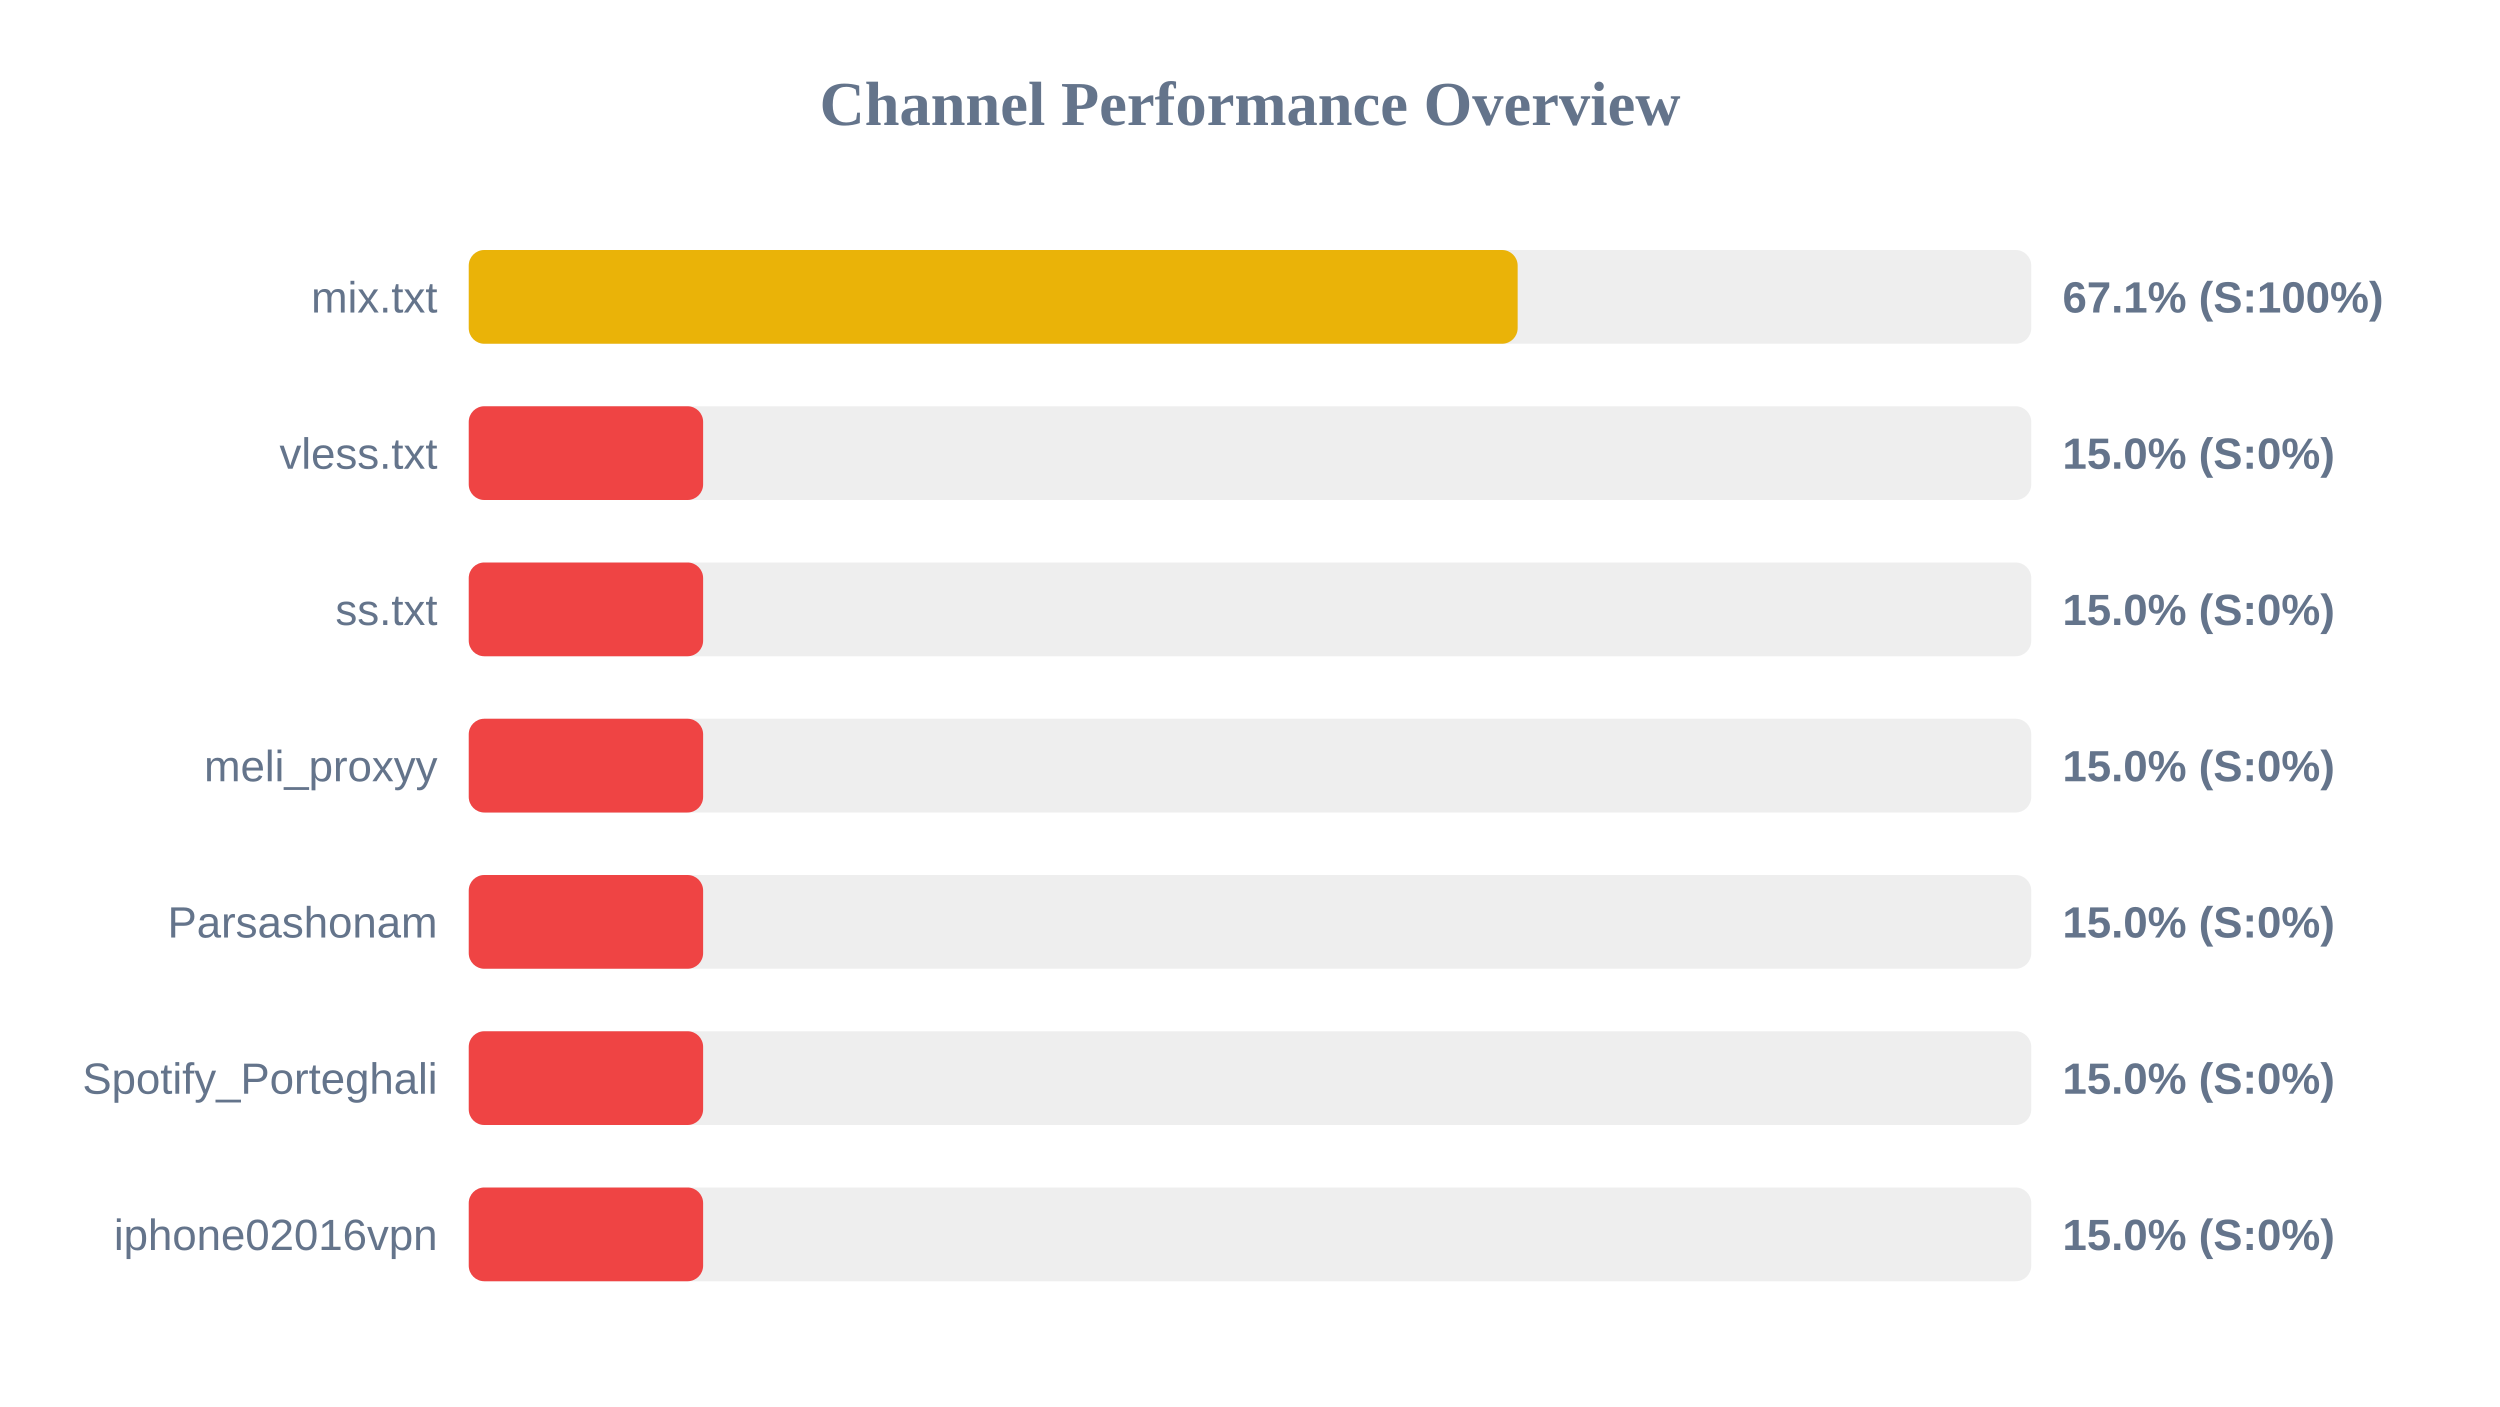
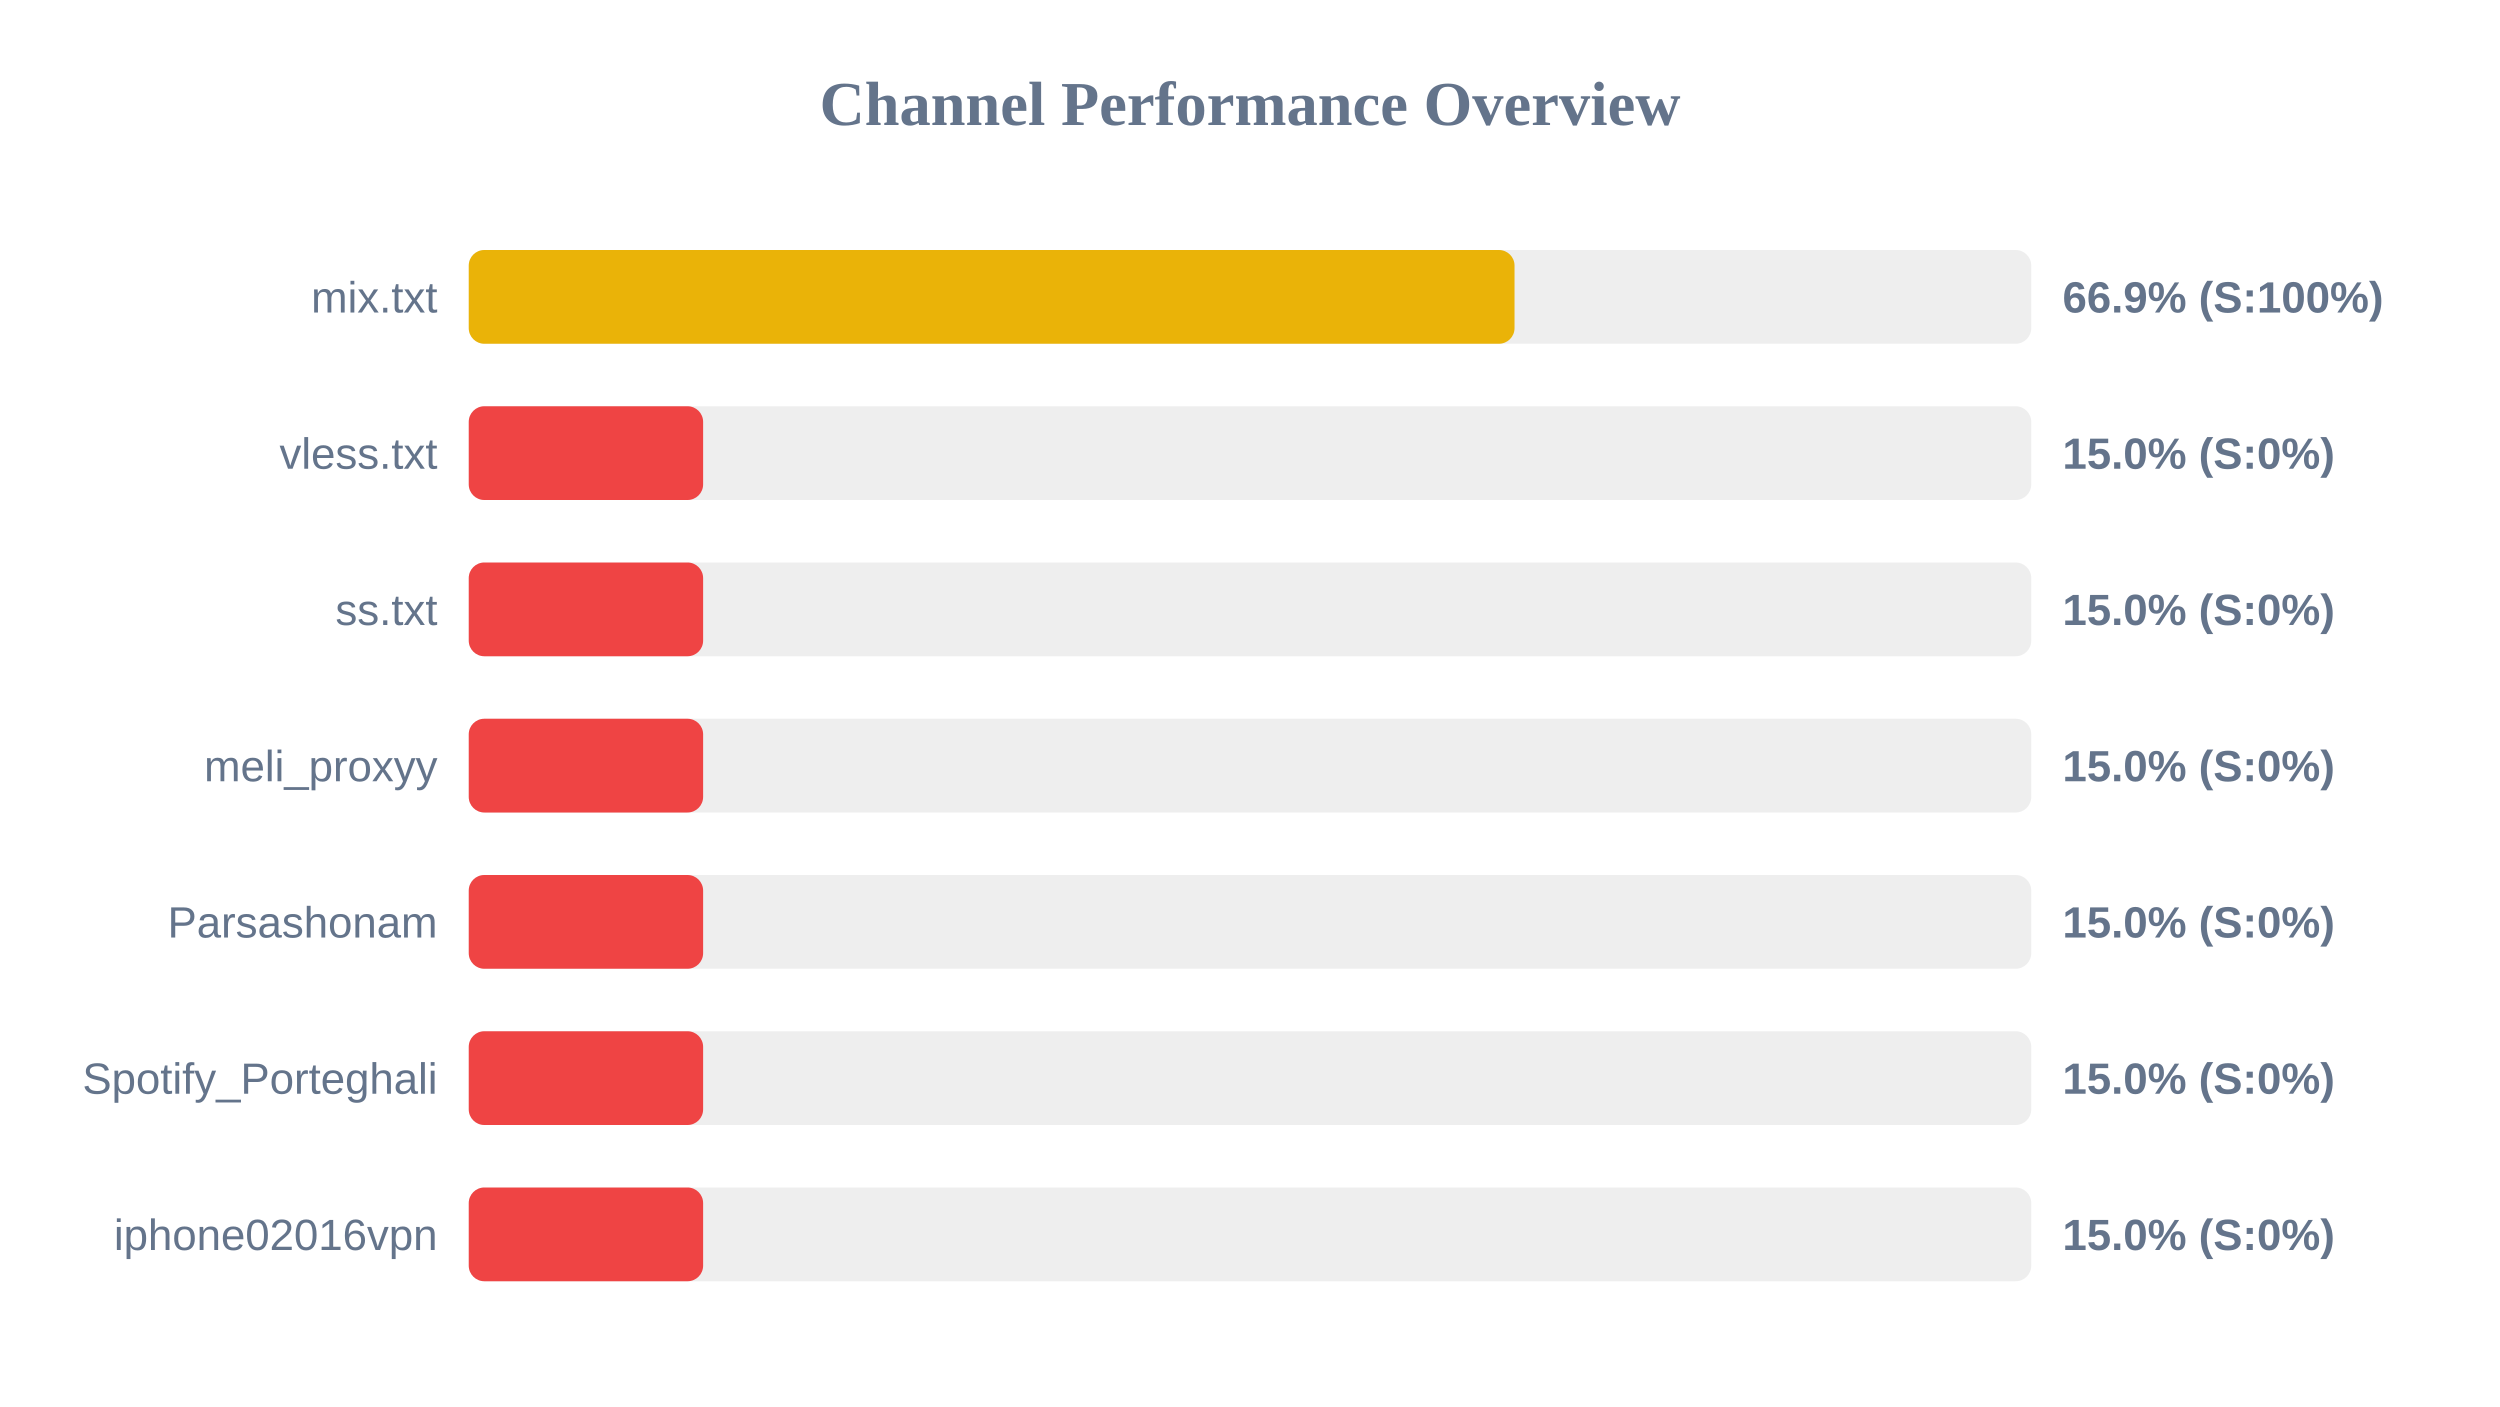
<svg xmlns="http://www.w3.org/2000/svg" width="800" height="450" version="1.1">
  <style>
        .row { font: 14px Arial; fill: #64748b; }
        .score { font: bold 14px Arial; fill: #64748b; }
    </style>
  <text x="400" y="40" text-anchor="middle" font-size="20px" font-weight="bold" fill="#64748b">Channel Performance Overview</text>
  <rect x="150" y="80" width="500" height="30" fill="#eee" rx="5" />
-   <rect x="150" y="80" width="335.65" height="30" fill="#eab308" rx="5" />
+   <rect x="150" y="80" width="334.65" height="30" fill="#eab308" rx="5" />
  <text x="140" y="100" text-anchor="end" class="row">mix.txt</text>
-   <text x="660" y="100" text-anchor="start" class="score">67.1% (S:100%)</text>
+   <text x="660" y="100" text-anchor="start" class="score">66.9% (S:100%)</text>
  <rect x="150" y="130" width="500" height="30" fill="#eee" rx="5" />
  <rect x="150" y="130" width="75.0" height="30" fill="#ef4444" rx="5" />
  <text x="140" y="150" text-anchor="end" class="row">vless.txt</text>
  <text x="660" y="150" text-anchor="start" class="score">15.0% (S:0%)</text>
  <rect x="150" y="180" width="500" height="30" fill="#eee" rx="5" />
  <rect x="150" y="180" width="75.0" height="30" fill="#ef4444" rx="5" />
  <text x="140" y="200" text-anchor="end" class="row">ss.txt</text>
  <text x="660" y="200" text-anchor="start" class="score">15.0% (S:0%)</text>
  <rect x="150" y="230" width="500" height="30" fill="#eee" rx="5" />
  <rect x="150" y="230" width="75.0" height="30" fill="#ef4444" rx="5" />
  <text x="140" y="250" text-anchor="end" class="row">meli_proxyy</text>
  <text x="660" y="250" text-anchor="start" class="score">15.0% (S:0%)</text>
  <rect x="150" y="280" width="500" height="30" fill="#eee" rx="5" />
  <rect x="150" y="280" width="75.0" height="30" fill="#ef4444" rx="5" />
  <text x="140" y="300" text-anchor="end" class="row">Parsashonam</text>
  <text x="660" y="300" text-anchor="start" class="score">15.0% (S:0%)</text>
  <rect x="150" y="330" width="500" height="30" fill="#eee" rx="5" />
  <rect x="150" y="330" width="75.0" height="30" fill="#ef4444" rx="5" />
  <text x="140" y="350" text-anchor="end" class="row">Spotify_Porteghali</text>
  <text x="660" y="350" text-anchor="start" class="score">15.0% (S:0%)</text>
  <rect x="150" y="380" width="500" height="30" fill="#eee" rx="5" />
  <rect x="150" y="380" width="75.0" height="30" fill="#ef4444" rx="5" />
  <text x="140" y="400" text-anchor="end" class="row">iphone02016vpn</text>
  <text x="660" y="400" text-anchor="start" class="score">15.0% (S:0%)</text>
</svg>
